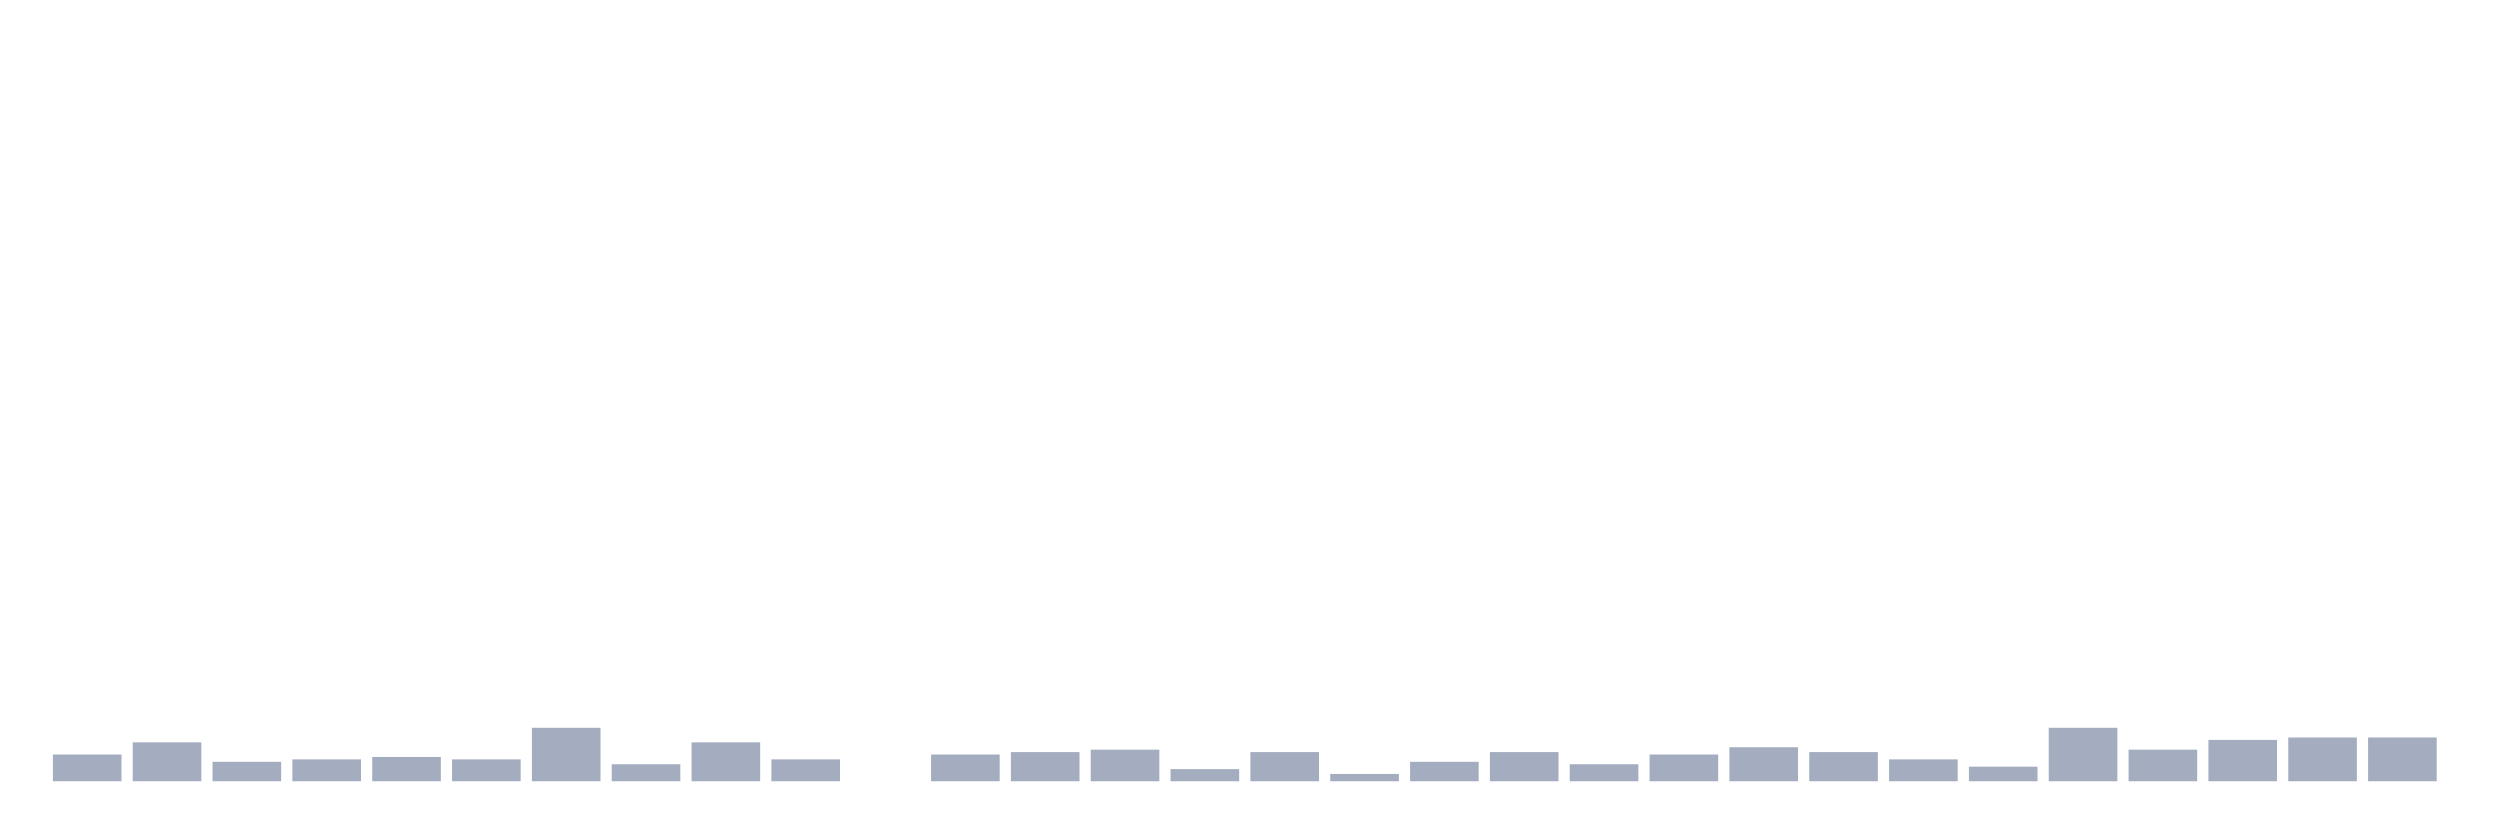
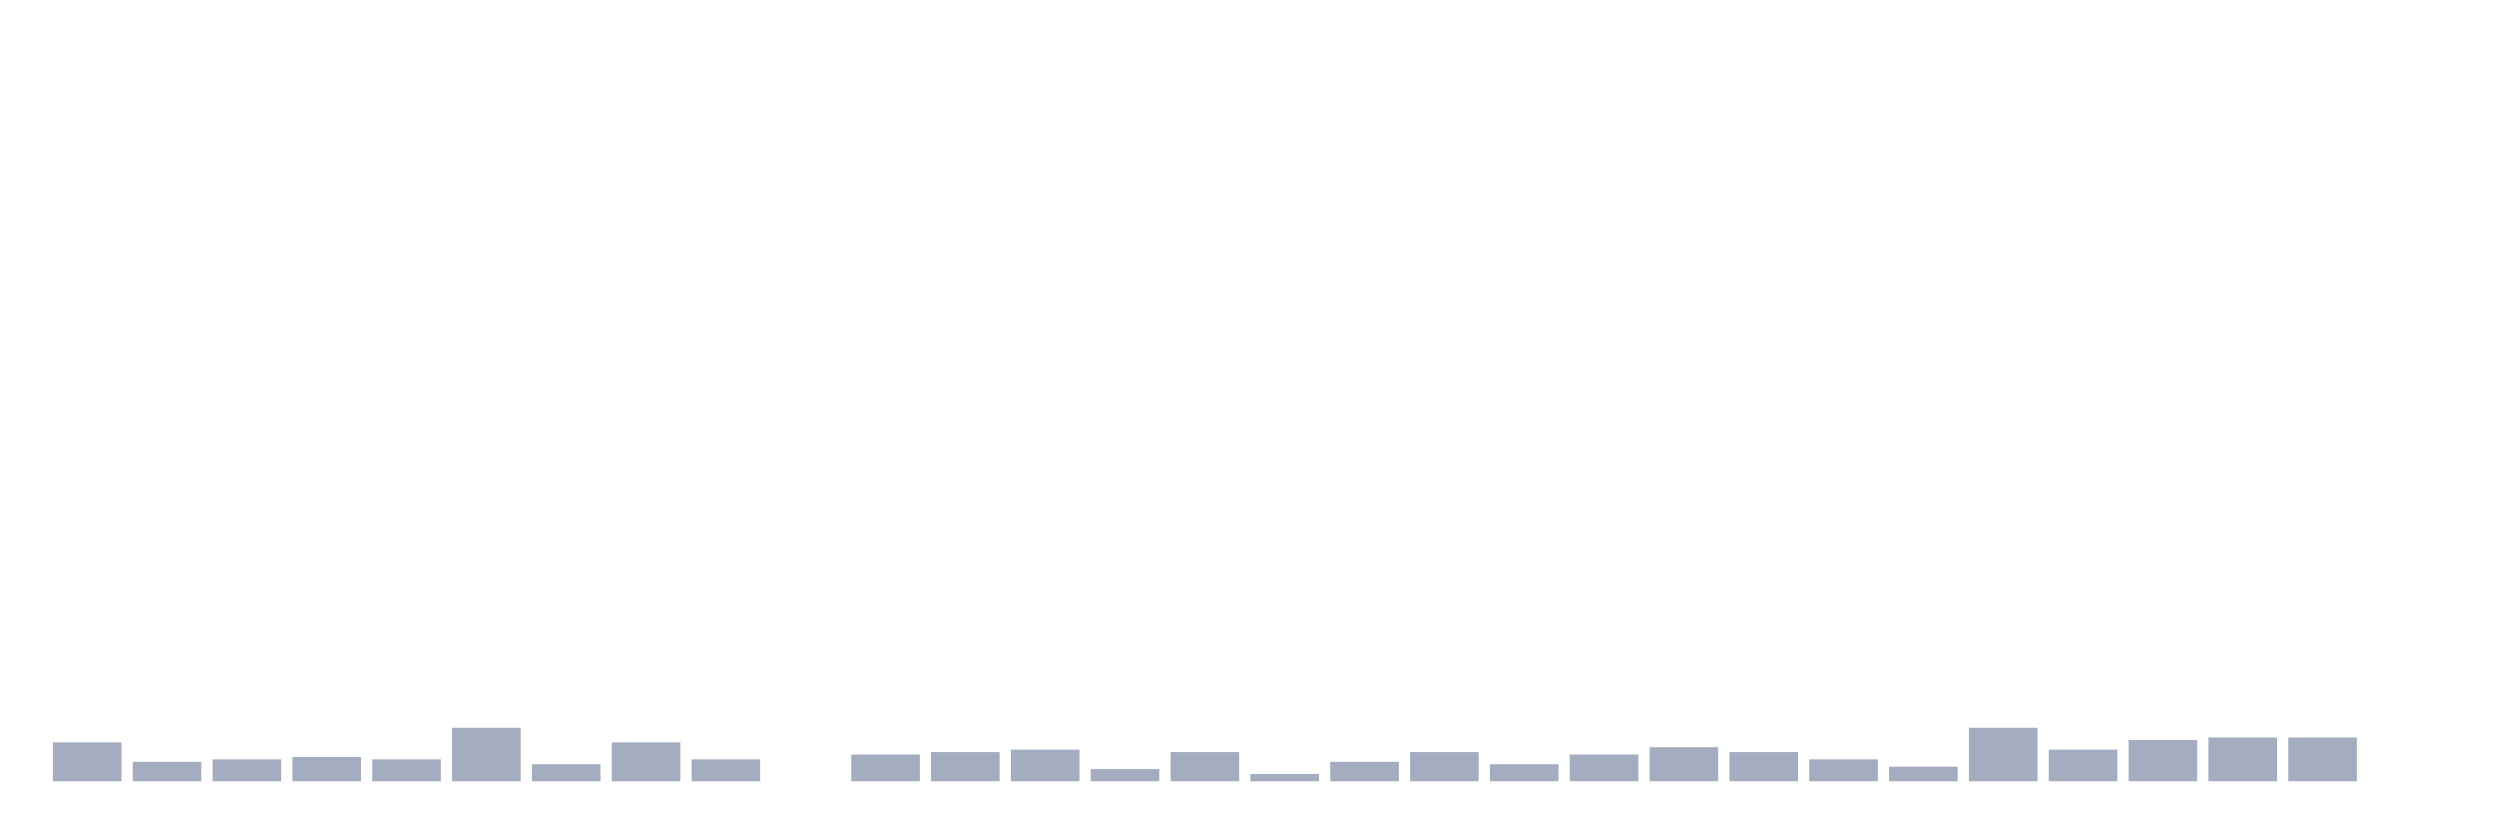
<svg xmlns="http://www.w3.org/2000/svg" viewBox="0 0 480 160">
  <g transform="translate(10,10)">
-     <rect class="bar" x="0.153" width="13.175" y="134.867" height="5.133" fill="rgb(164,173,192)" />
-     <rect class="bar" x="15.482" width="13.175" y="132.533" height="7.467" fill="rgb(164,173,192)" />
-     <rect class="bar" x="30.81" width="13.175" y="136.267" height="3.733" fill="rgb(164,173,192)" />
-     <rect class="bar" x="46.138" width="13.175" y="135.8" height="4.2" fill="rgb(164,173,192)" />
-     <rect class="bar" x="61.466" width="13.175" y="135.333" height="4.667" fill="rgb(164,173,192)" />
-     <rect class="bar" x="76.794" width="13.175" y="135.8" height="4.2" fill="rgb(164,173,192)" />
-     <rect class="bar" x="92.123" width="13.175" y="129.733" height="10.267" fill="rgb(164,173,192)" />
-     <rect class="bar" x="107.451" width="13.175" y="136.733" height="3.267" fill="rgb(164,173,192)" />
-     <rect class="bar" x="122.779" width="13.175" y="132.533" height="7.467" fill="rgb(164,173,192)" />
-     <rect class="bar" x="138.107" width="13.175" y="135.8" height="4.2" fill="rgb(164,173,192)" />
-     <rect class="bar" x="153.436" width="13.175" y="140" height="0" fill="rgb(164,173,192)" />
-     <rect class="bar" x="168.764" width="13.175" y="134.867" height="5.133" fill="rgb(164,173,192)" />
-     <rect class="bar" x="184.092" width="13.175" y="134.4" height="5.6" fill="rgb(164,173,192)" />
-     <rect class="bar" x="199.42" width="13.175" y="133.933" height="6.067" fill="rgb(164,173,192)" />
-     <rect class="bar" x="214.748" width="13.175" y="137.667" height="2.333" fill="rgb(164,173,192)" />
-     <rect class="bar" x="230.077" width="13.175" y="134.4" height="5.6" fill="rgb(164,173,192)" />
-     <rect class="bar" x="245.405" width="13.175" y="138.6" height="1.4" fill="rgb(164,173,192)" />
-     <rect class="bar" x="260.733" width="13.175" y="136.267" height="3.733" fill="rgb(164,173,192)" />
-     <rect class="bar" x="276.061" width="13.175" y="134.4" height="5.6" fill="rgb(164,173,192)" />
-     <rect class="bar" x="291.39" width="13.175" y="136.733" height="3.267" fill="rgb(164,173,192)" />
-     <rect class="bar" x="306.718" width="13.175" y="134.867" height="5.133" fill="rgb(164,173,192)" />
-     <rect class="bar" x="322.046" width="13.175" y="133.467" height="6.533" fill="rgb(164,173,192)" />
-     <rect class="bar" x="337.374" width="13.175" y="134.4" height="5.6" fill="rgb(164,173,192)" />
-     <rect class="bar" x="352.702" width="13.175" y="135.8" height="4.2" fill="rgb(164,173,192)" />
-     <rect class="bar" x="368.031" width="13.175" y="137.2" height="2.8" fill="rgb(164,173,192)" />
-     <rect class="bar" x="383.359" width="13.175" y="129.733" height="10.267" fill="rgb(164,173,192)" />
-     <rect class="bar" x="398.687" width="13.175" y="133.933" height="6.067" fill="rgb(164,173,192)" />
-     <rect class="bar" x="414.015" width="13.175" y="132.067" height="7.933" fill="rgb(164,173,192)" />
+     <rect class="bar" x="0.153" width="13.175" y="132.533" height="7.467" fill="rgb(164,173,192)" />
+     <rect class="bar" x="15.482" width="13.175" y="136.267" height="3.733" fill="rgb(164,173,192)" />
+     <rect class="bar" x="30.81" width="13.175" y="135.8" height="4.2" fill="rgb(164,173,192)" />
+     <rect class="bar" x="46.138" width="13.175" y="135.333" height="4.667" fill="rgb(164,173,192)" />
+     <rect class="bar" x="61.466" width="13.175" y="135.8" height="4.2" fill="rgb(164,173,192)" />
+     <rect class="bar" x="76.794" width="13.175" y="129.733" height="10.267" fill="rgb(164,173,192)" />
+     <rect class="bar" x="92.123" width="13.175" y="136.733" height="3.267" fill="rgb(164,173,192)" />
+     <rect class="bar" x="107.451" width="13.175" y="132.533" height="7.467" fill="rgb(164,173,192)" />
+     <rect class="bar" x="122.779" width="13.175" y="135.8" height="4.2" fill="rgb(164,173,192)" />
+     <rect class="bar" x="138.107" width="13.175" y="140" height="0" fill="rgb(164,173,192)" />
+     <rect class="bar" x="153.436" width="13.175" y="134.867" height="5.133" fill="rgb(164,173,192)" />
+     <rect class="bar" x="168.764" width="13.175" y="134.4" height="5.6" fill="rgb(164,173,192)" />
+     <rect class="bar" x="184.092" width="13.175" y="133.933" height="6.067" fill="rgb(164,173,192)" />
+     <rect class="bar" x="199.42" width="13.175" y="137.667" height="2.333" fill="rgb(164,173,192)" />
+     <rect class="bar" x="214.748" width="13.175" y="134.4" height="5.6" fill="rgb(164,173,192)" />
+     <rect class="bar" x="230.077" width="13.175" y="138.6" height="1.4" fill="rgb(164,173,192)" />
+     <rect class="bar" x="245.405" width="13.175" y="136.267" height="3.733" fill="rgb(164,173,192)" />
+     <rect class="bar" x="260.733" width="13.175" y="134.4" height="5.6" fill="rgb(164,173,192)" />
+     <rect class="bar" x="276.061" width="13.175" y="136.733" height="3.267" fill="rgb(164,173,192)" />
+     <rect class="bar" x="291.39" width="13.175" y="134.867" height="5.133" fill="rgb(164,173,192)" />
+     <rect class="bar" x="306.718" width="13.175" y="133.467" height="6.533" fill="rgb(164,173,192)" />
+     <rect class="bar" x="322.046" width="13.175" y="134.4" height="5.6" fill="rgb(164,173,192)" />
+     <rect class="bar" x="337.374" width="13.175" y="135.8" height="4.2" fill="rgb(164,173,192)" />
+     <rect class="bar" x="352.702" width="13.175" y="137.2" height="2.8" fill="rgb(164,173,192)" />
+     <rect class="bar" x="368.031" width="13.175" y="129.733" height="10.267" fill="rgb(164,173,192)" />
+     <rect class="bar" x="383.359" width="13.175" y="133.933" height="6.067" fill="rgb(164,173,192)" />
+     <rect class="bar" x="398.687" width="13.175" y="132.067" height="7.933" fill="rgb(164,173,192)" />
+     <rect class="bar" x="414.015" width="13.175" y="131.6" height="8.4" fill="rgb(164,173,192)" />
    <rect class="bar" x="429.344" width="13.175" y="131.6" height="8.4" fill="rgb(164,173,192)" />
-     <rect class="bar" x="444.672" width="13.175" y="131.6" height="8.4" fill="rgb(164,173,192)" />
+     <rect class="bar" x="444.672" width="13.175" y="140" height="0" fill="rgb(164,173,192)" />
  </g>
</svg>
